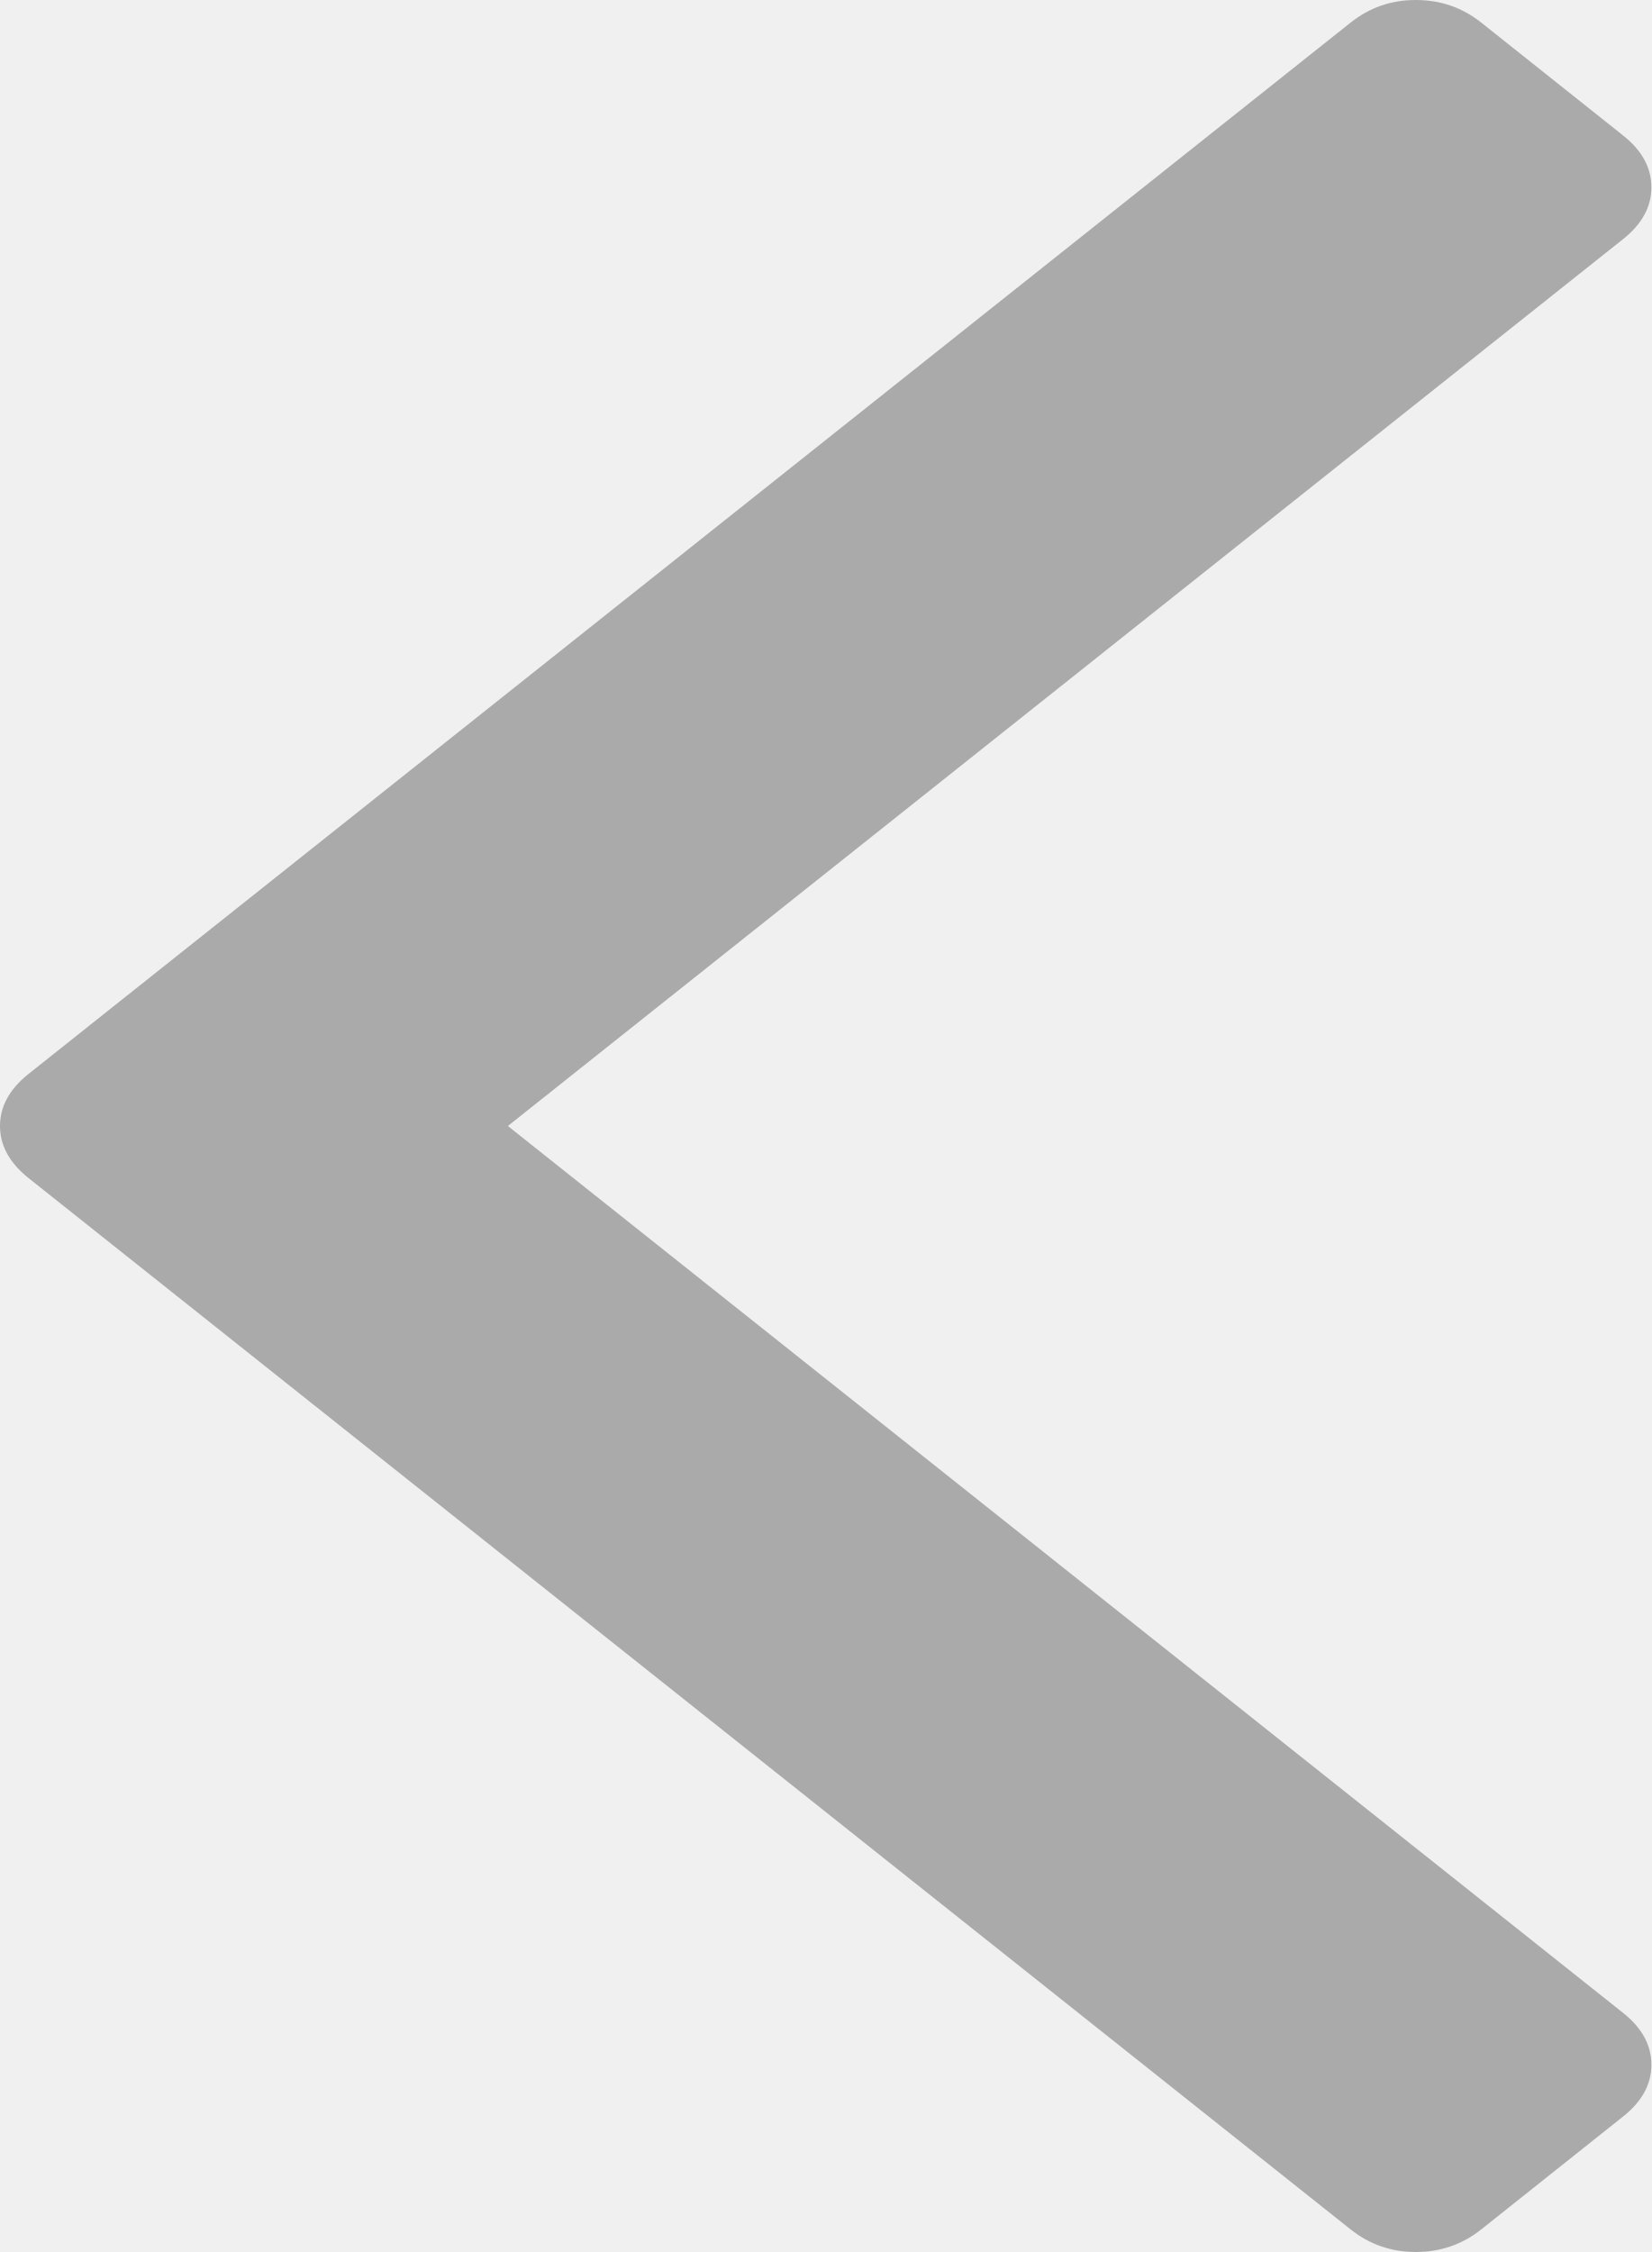
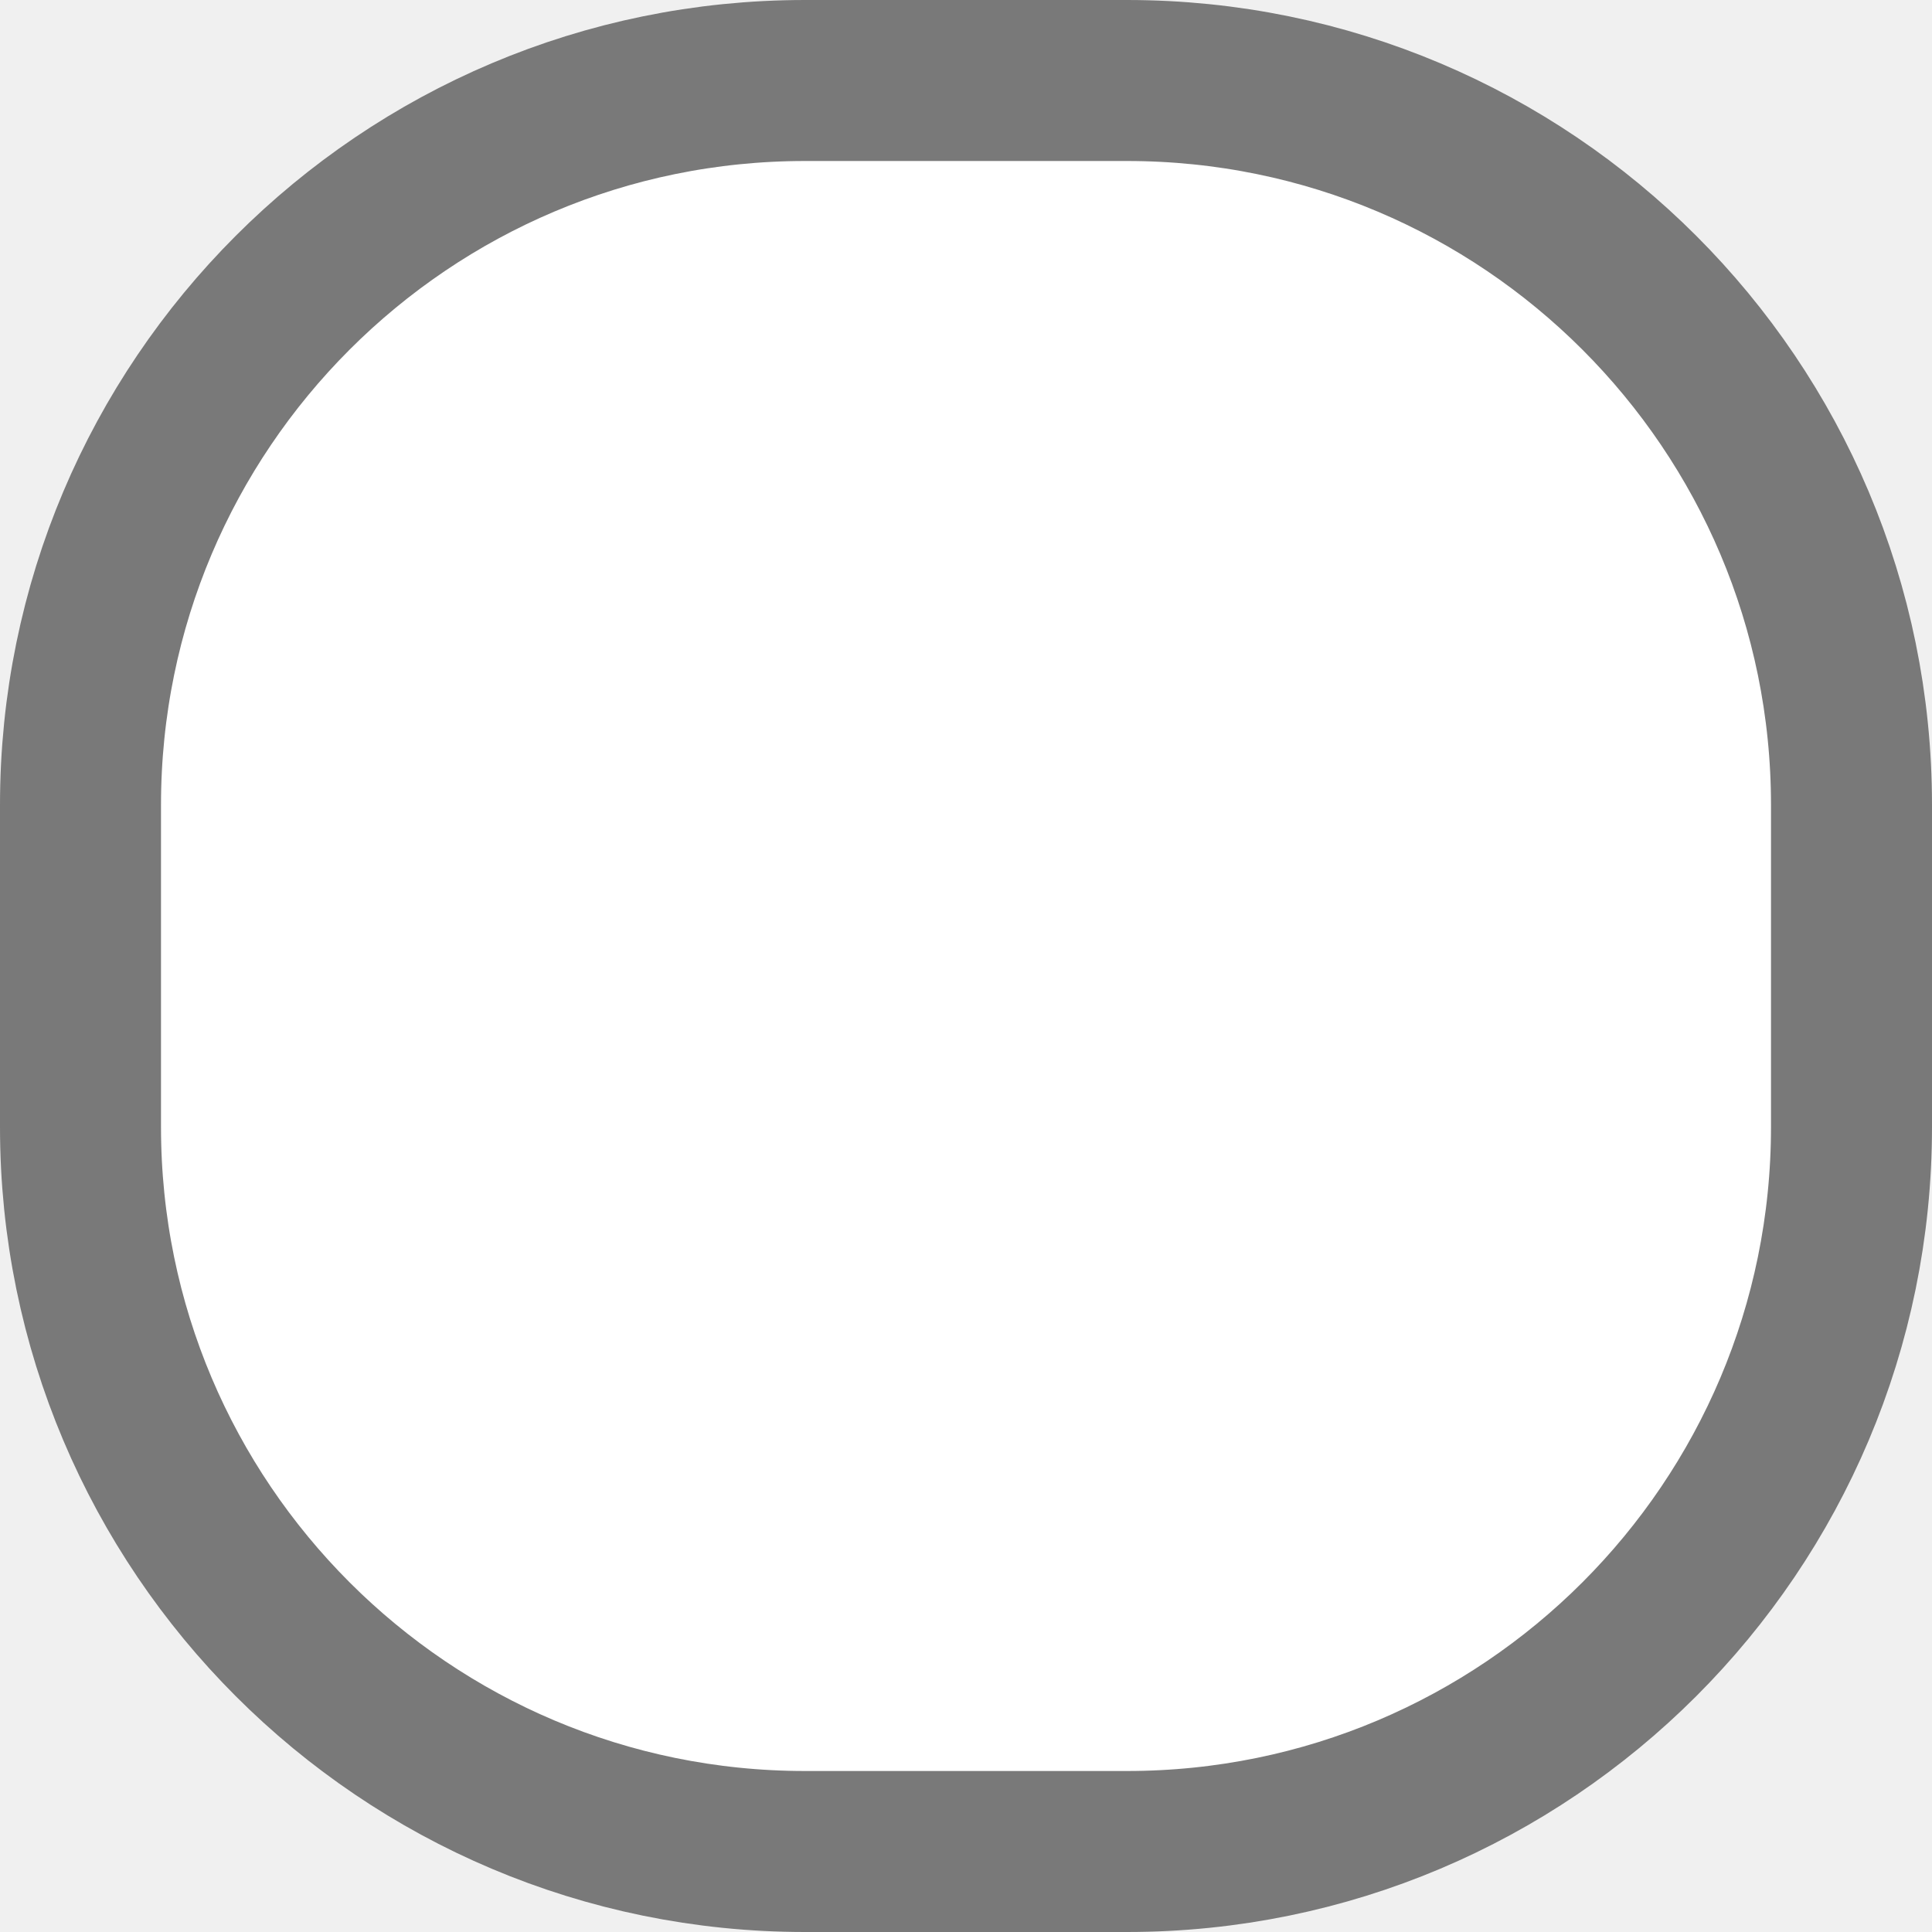
- <svg xmlns="http://www.w3.org/2000/svg" version="1.1" width="11px" height="15px">
-   <g transform="matrix(1 0 0 1 -167 -141 )">
-     <path d="M 0.189 7.154  C 0.063 7.255  0 7.37  0 7.5  C 0 7.63  0.063 7.745  0.189 7.846  L 8.997 14.85  C 9.123 14.95  9.267 15  9.431 15  C 9.595 15  9.74 14.95  9.866 14.85  L 10.811 14.098  C 10.937 13.998  11 13.883  11 13.753  C 11 13.622  10.937 13.507  10.811 13.407  L 3.383 7.5  L 10.811 1.593  C 10.937 1.493  11 1.378  11 1.247  C 11 1.117  10.937 1.002  10.811 0.902  L 9.866 0.15  C 9.74 0.05  9.595 0  9.431 0  C 9.267 0  9.123 0.05  8.997 0.15  L 0.189 7.154  Z " fill-rule="nonzero" fill="#aaaaaa" stroke="none" transform="matrix(1 0 0 1 167 141 )" />
-   </g>
+ <svg xmlns="http://www.w3.org/2000/svg" version="1.1" width="12px" height="12px" viewBox="31 54  12 12">
+   <path d="M 31.5 59  A 4.5 4.5 0 0 1 36 54.5 L 38 54.5  A 4.5 4.5 0 0 1 42.5 59 L 42.5 61  A 4.5 4.5 0 0 1 38 65.5 L 36 65.5  A 4.5 4.5 0 0 1 31.5 61 L 31.5 59  Z " fill-rule="nonzero" fill="#ffffff" stroke="none" />
+   <path d="M 31.5 59  A 4.5 4.5 0 0 1 36 54.5 L 38 54.5  A 4.5 4.5 0 0 1 42.5 59 L 42.5 61  A 4.5 4.5 0 0 1 38 65.5 L 36 65.5  A 4.5 4.5 0 0 1 31.5 61 L 31.5 59  Z " stroke-width="1" stroke="#797979" fill="none" />
</svg>
